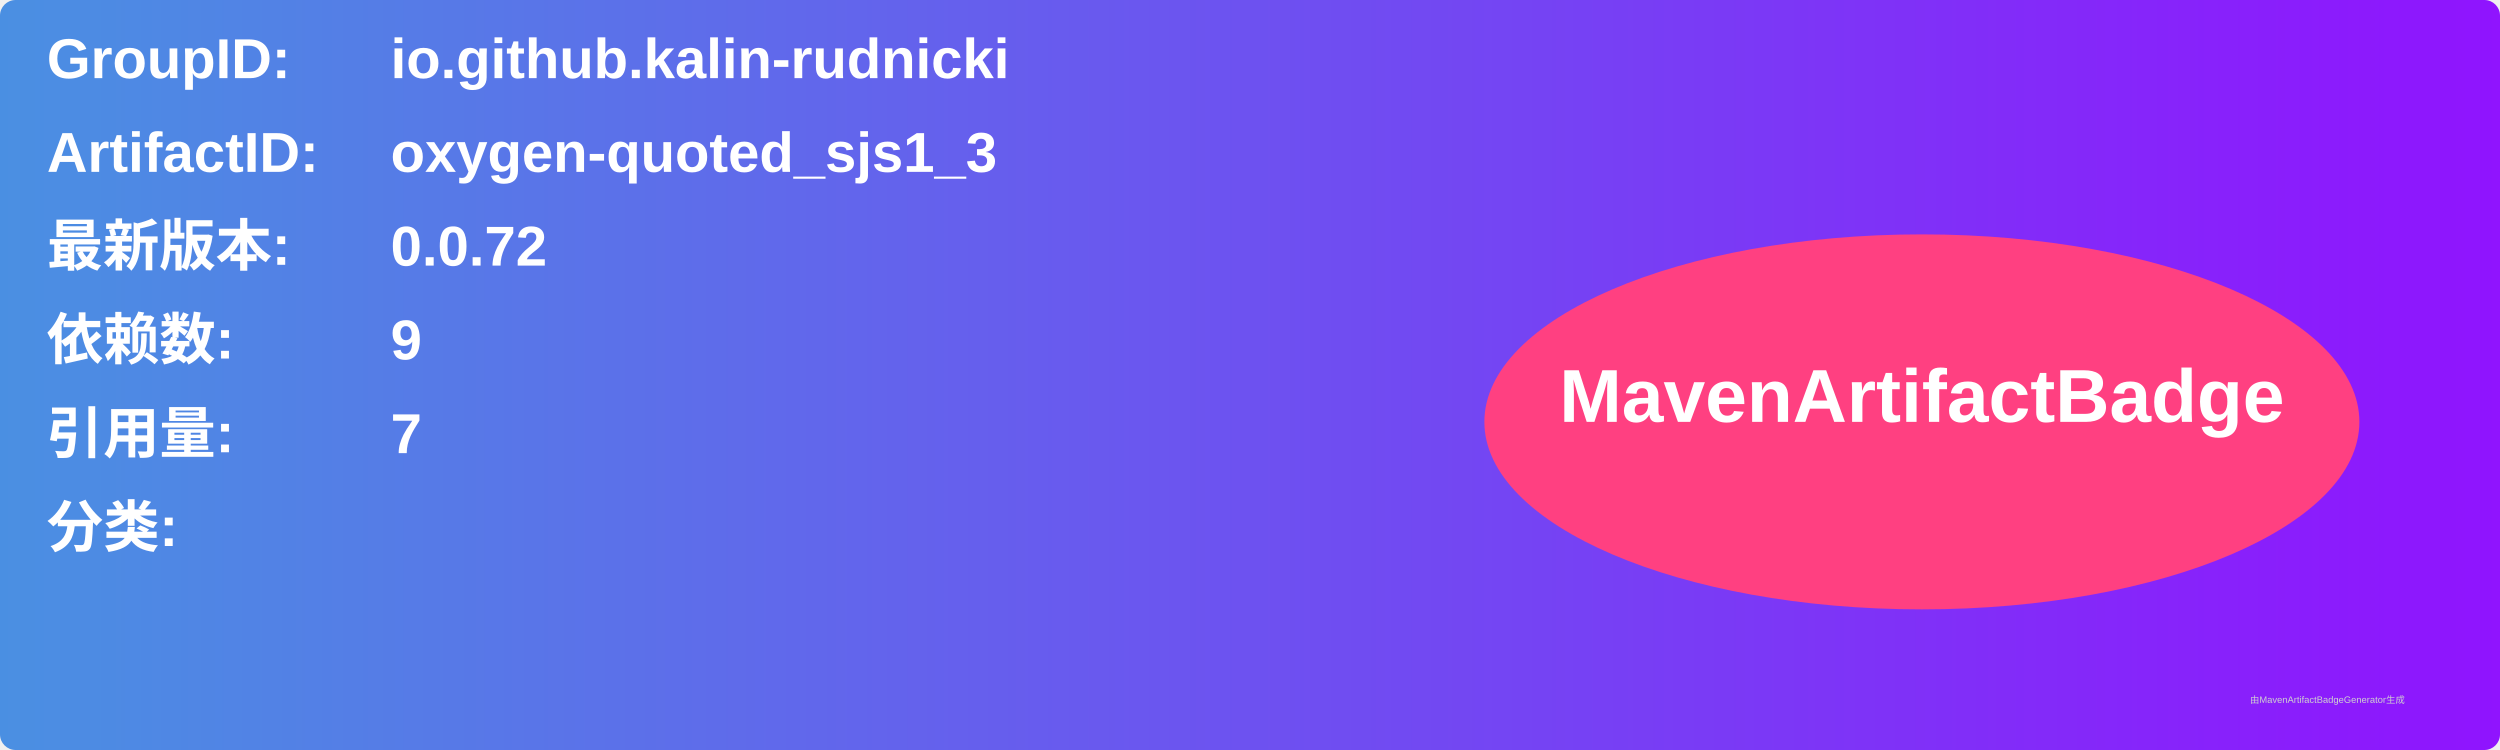
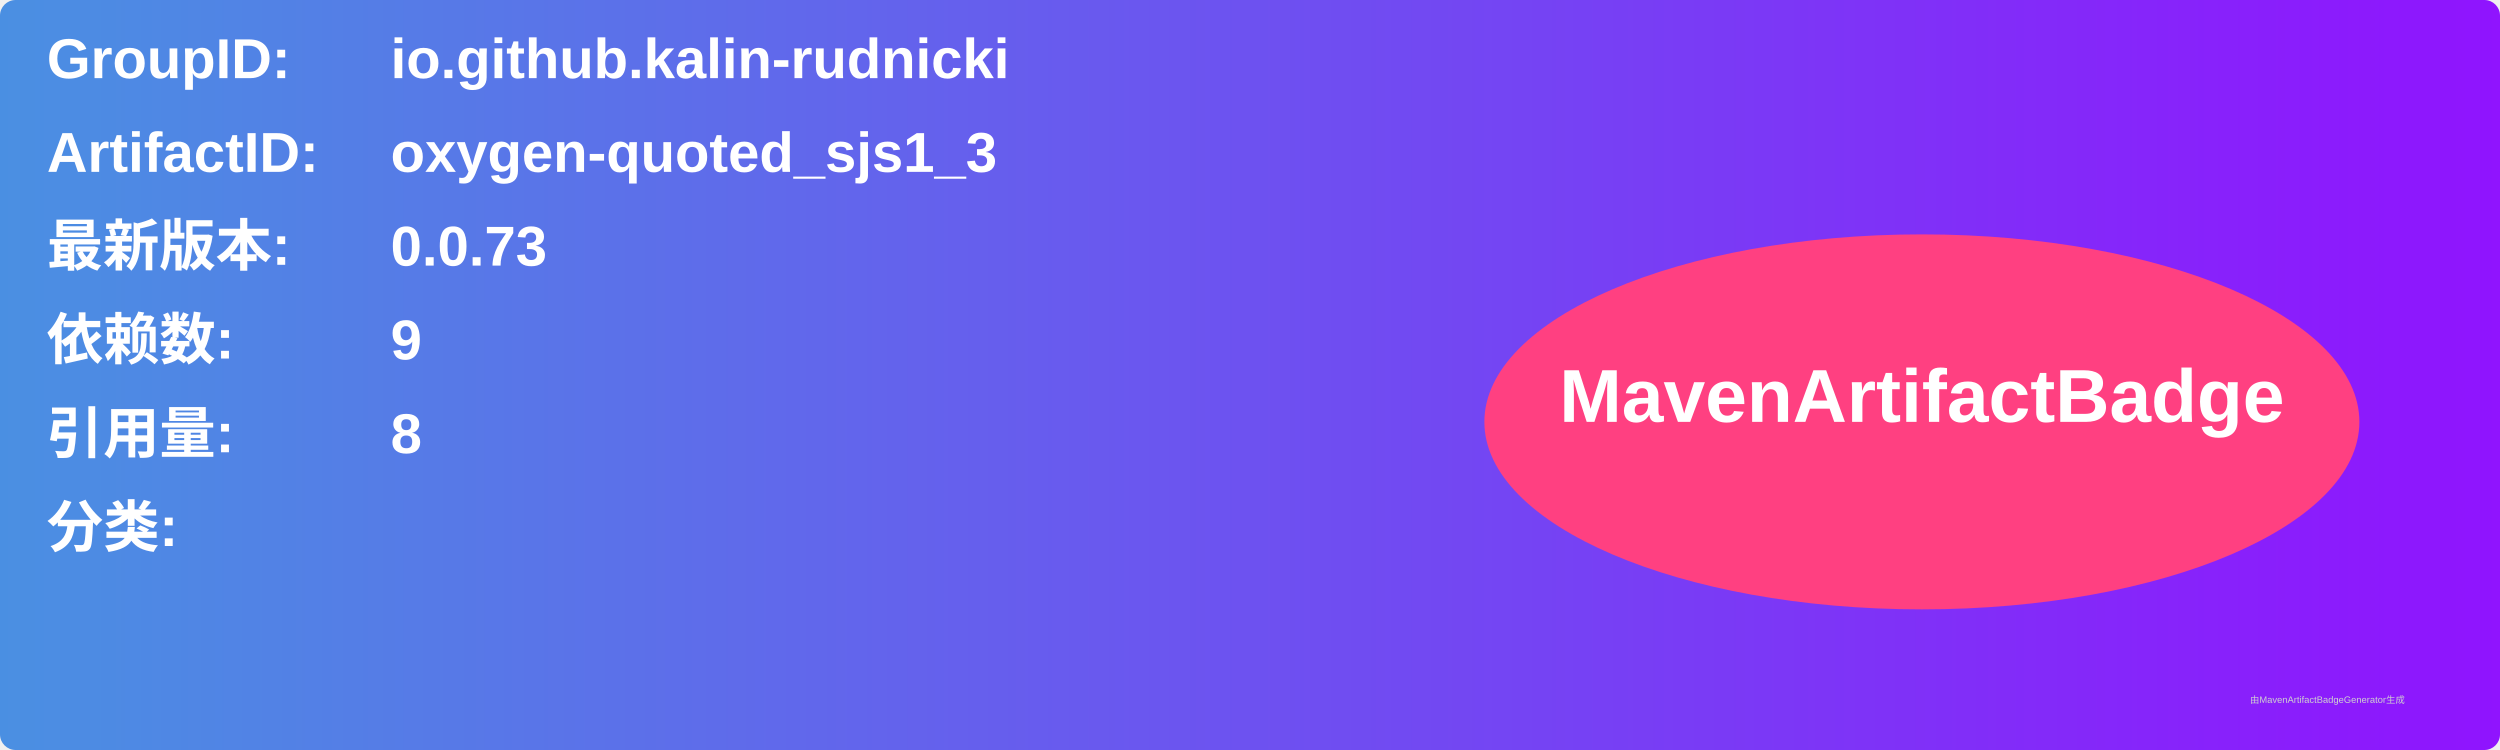
<svg xmlns="http://www.w3.org/2000/svg" width="800" height="240" viewBox="0 0 800 240">
  <linearGradient id="grad" x1="0%" y1="0%" x2="100%" y2="0%">
    <stop offset="0%" stop-color="#4a90e2" />
    <stop offset="100%" stop-color="#9013fe" />
  </linearGradient>
  <rect width="100%" height="100%" rx="5" ry="5" fill="url(#grad)" />
  <g transform="translate(15, 15)">
    <text x="0" y="10" font-family="Arial" font-size="18" fill="white" font-weight="bold" width="260">GroupID:</text>
    <text x="110" y="10" font-family="Arial" font-size="18" fill="white" font-weight="bold" width="460">io.github.kalin-rudnicki</text>
    <text x="0" y="40" font-family="Arial" font-size="18" fill="white" font-weight="bold" width="260">ArtifactID:</text>
    <text x="110" y="40" font-family="Arial" font-size="18" fill="white" font-weight="bold" width="460">oxygen-quoted_sjs1_3</text>
    <text x="0" y="70" font-family="Arial" font-size="18" fill="white" font-weight="bold">最新版本:</text>
    <text x="110" y="70" font-family="Arial" font-size="18" fill="white" font-weight="bold">
-       <tspan font-weight="bold">0.0.72</tspan>
+       <tspan font-weight="bold">0.0.73</tspan>
    </text>
    <text x="0" y="100" font-family="Arial" font-size="18" fill="white" font-weight="bold">依赖数: </text>
    <text x="110" y="100" font-family="Arial" font-size="18" fill="white">
      <tspan font-weight="bold">9</tspan>
    </text>
    <text x="0" y="130" font-family="Arial" font-size="18" fill="white" font-weight="bold">引用量: </text>
    <text x="110" y="130" font-family="Arial" font-size="18" fill="white">
-       <tspan font-weight="bold">7</tspan>
+       <tspan font-weight="bold">8</tspan>
    </text>
    <text x="0" y="160" font-family="Arial" font-size="18" fill="white" font-weight="bold">分类:</text>
    <text x="10" y="190" font-family="Arial" font-size="10" fill="white">
      <tspan font-weight="bold" />
    </text>
    <ellipse cx="600" cy="120" rx="140" ry="60" fill="#ff4081" />
    <text x="600" y="120" text-anchor="middle" font-family="Arial" font-size="24" fill="white" font-weight="bold">MavenArtifactBadge</text>
  </g>
  <text x="720" y="225" font-family="Arial" font-size="3" fill="#d0d0d0">由MavenArtifactBadgeGenerator生成</text>
</svg>
